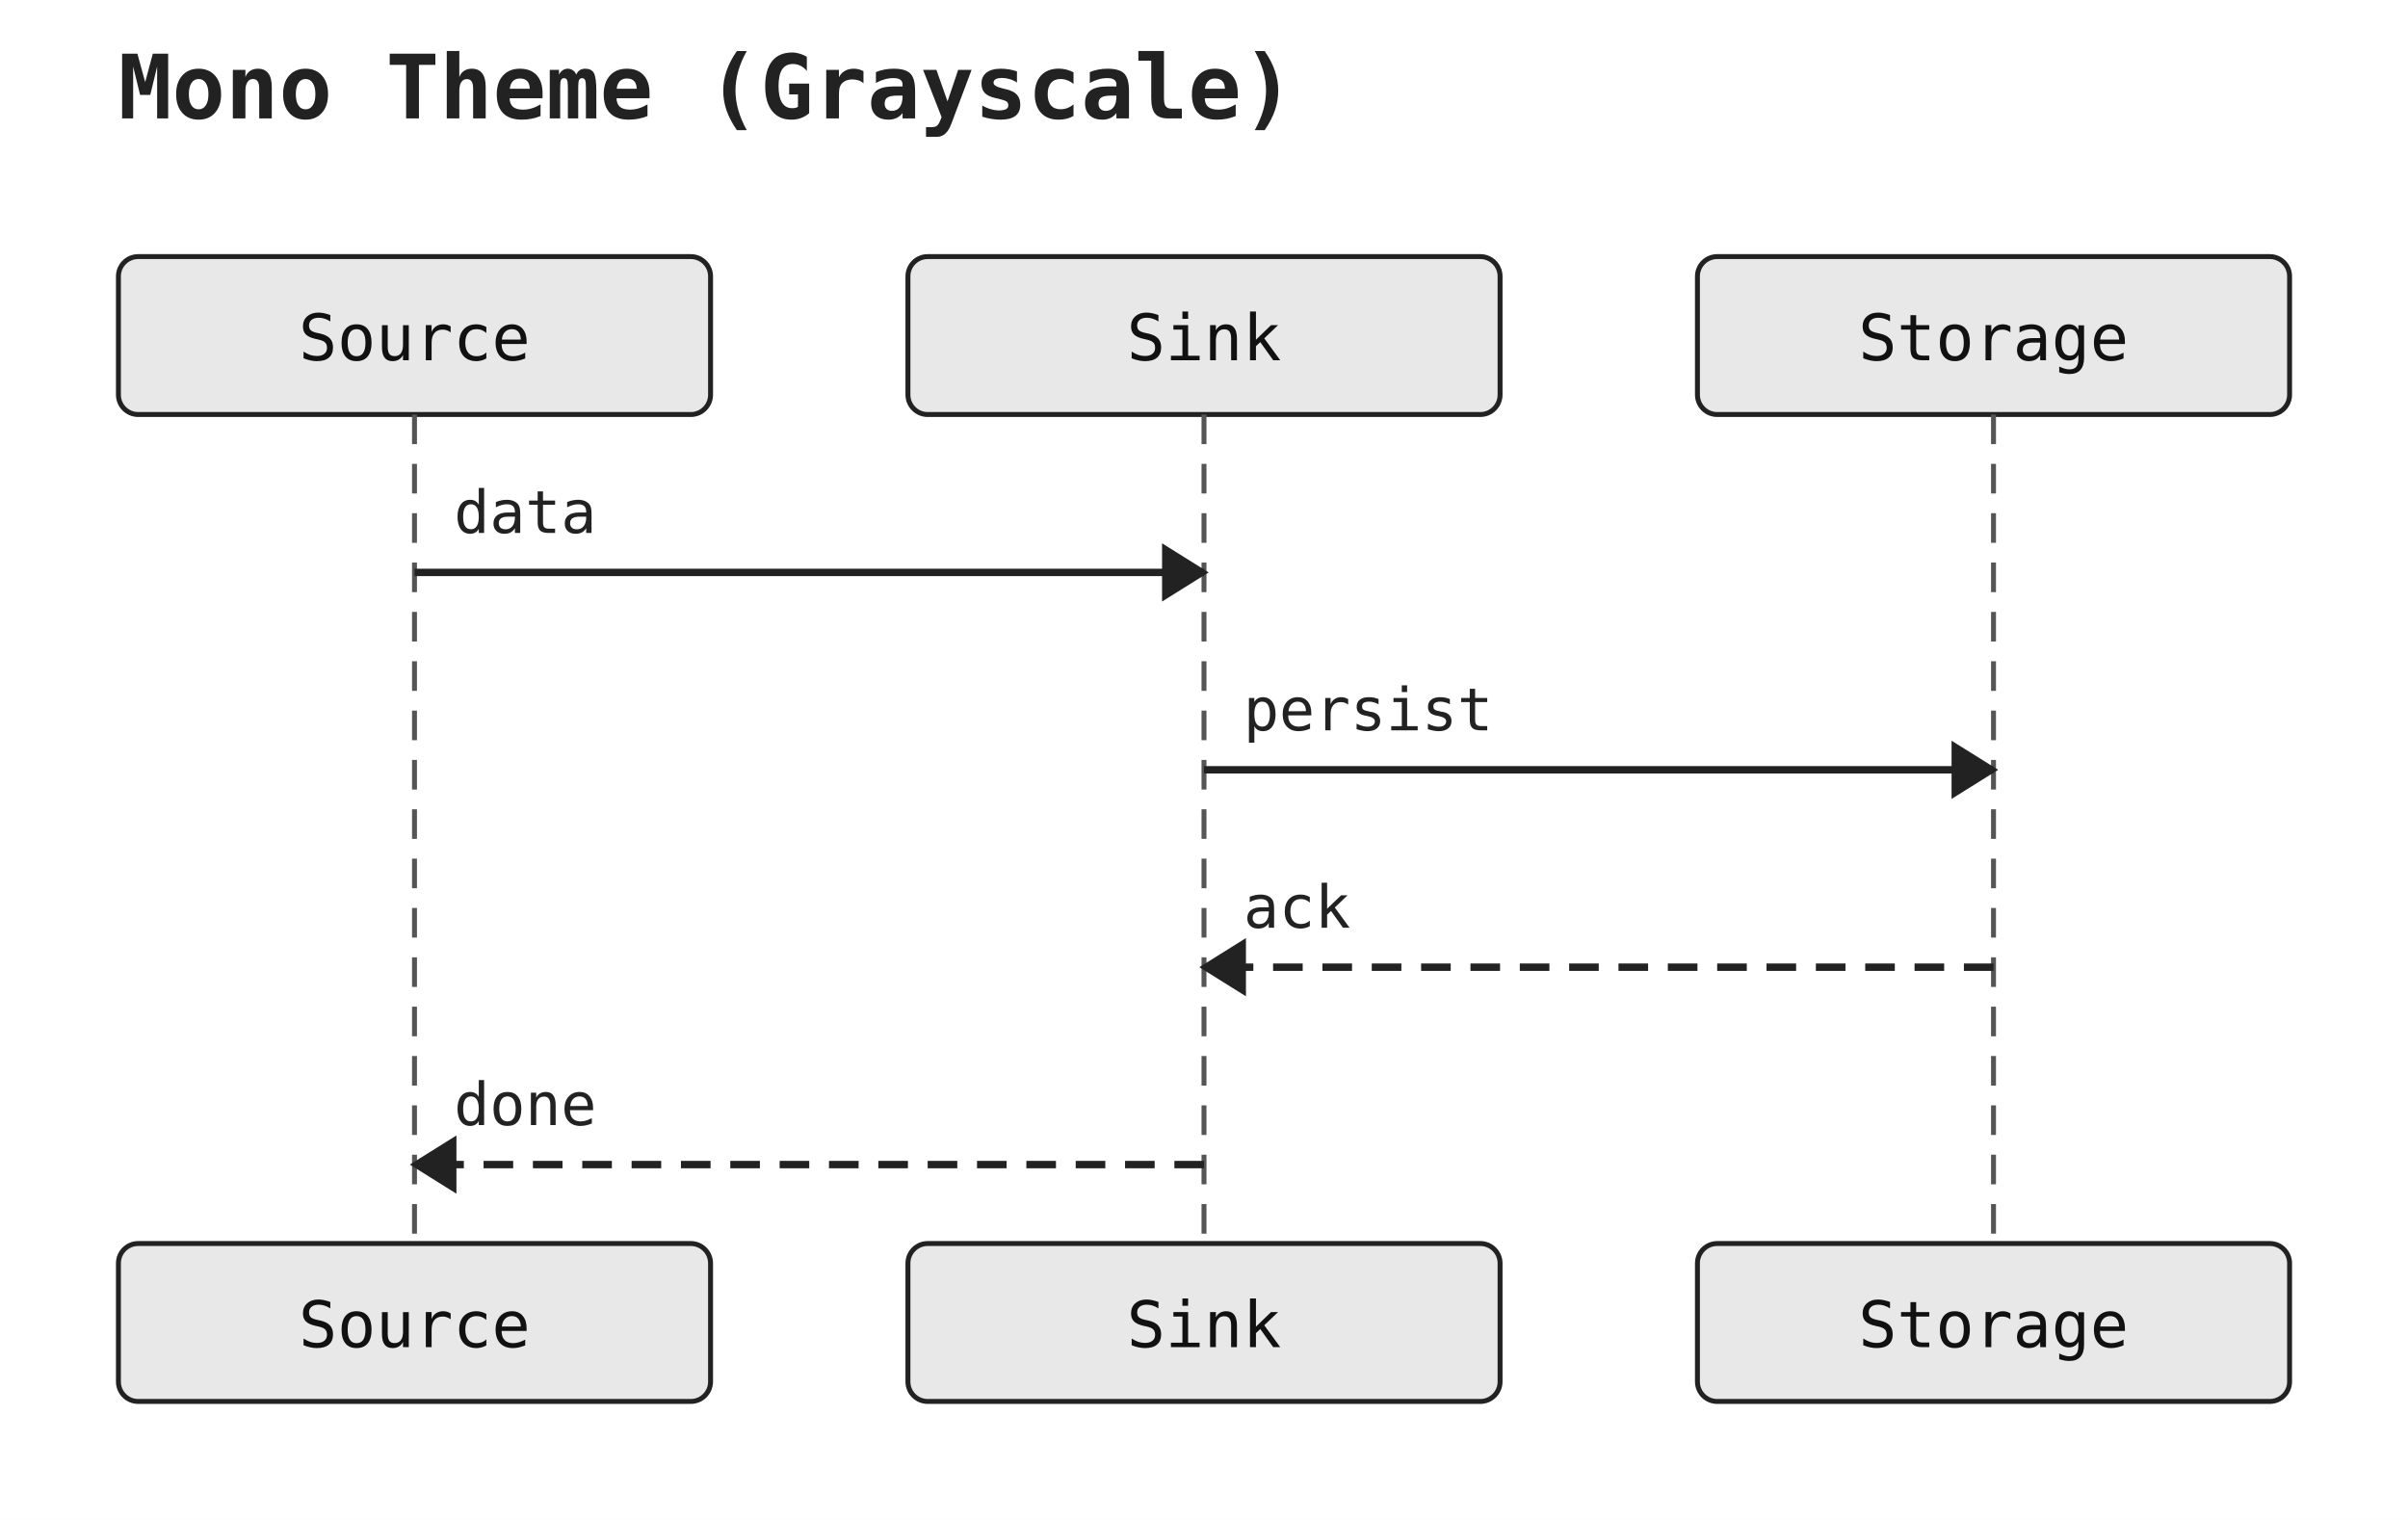
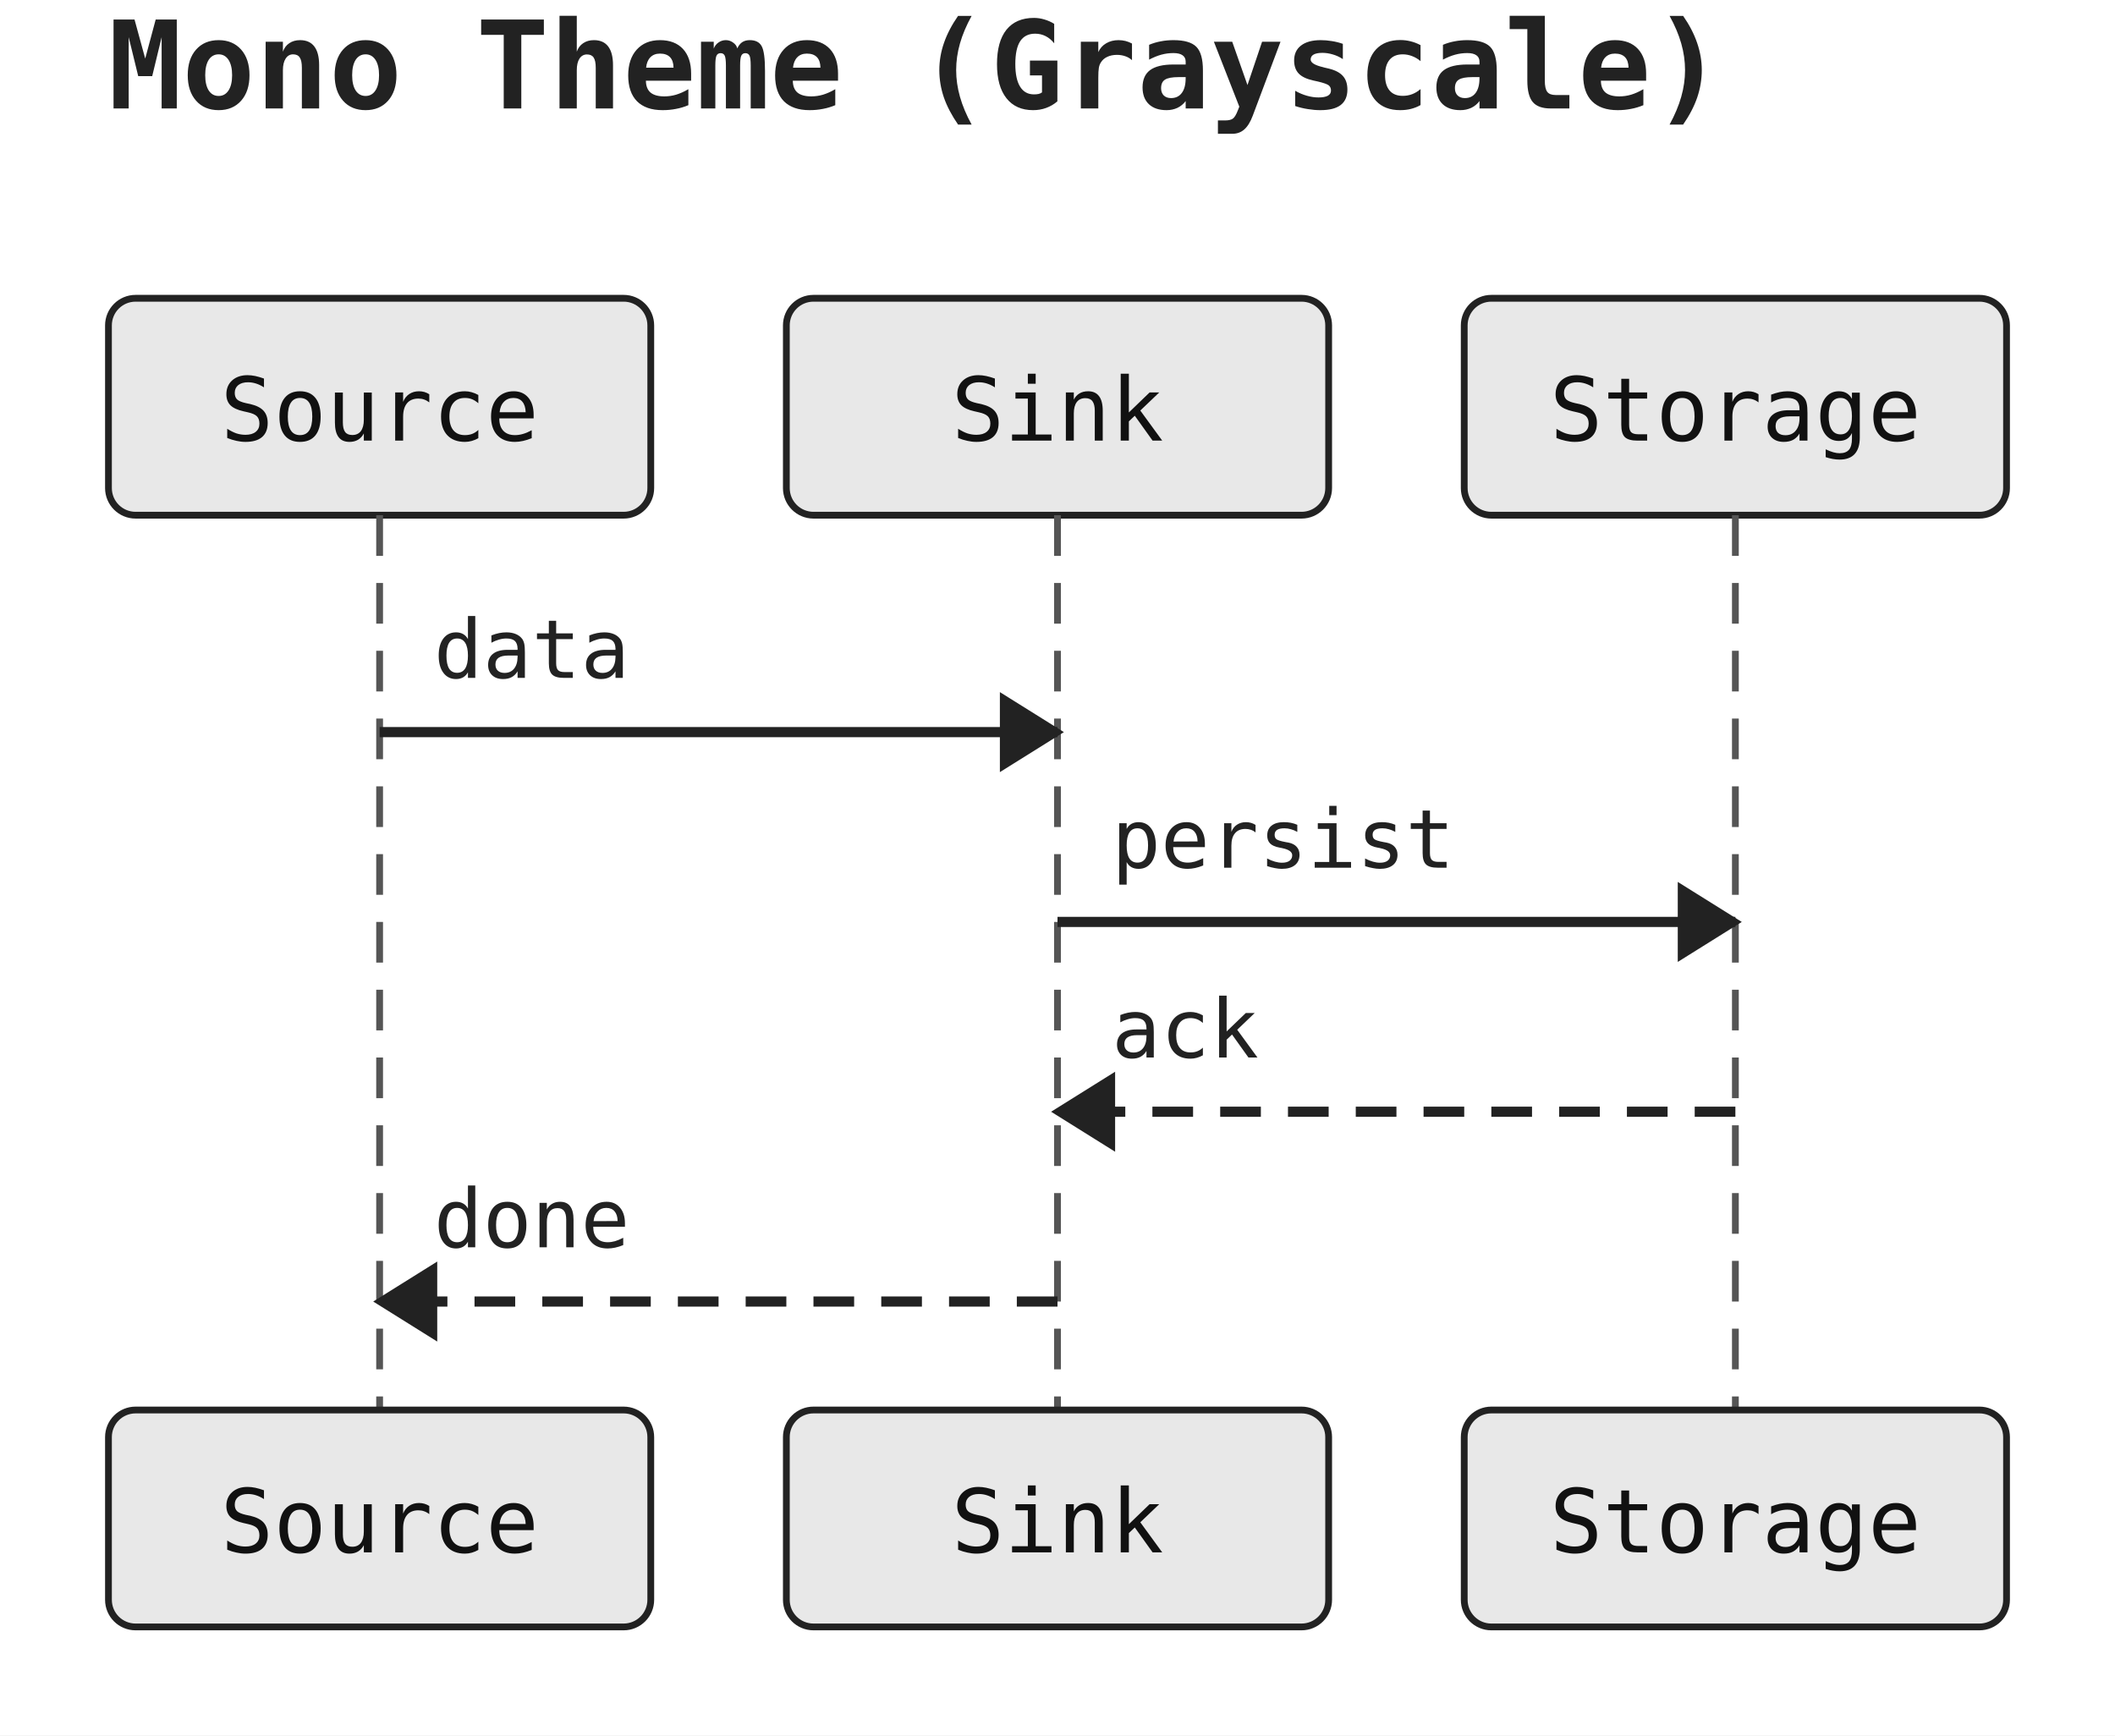
- <svg xmlns="http://www.w3.org/2000/svg" width="488" height="308" viewBox="0 0 488 308">
+ <svg xmlns="http://www.w3.org/2000/svg" width="312" height="256" viewBox="0 0 312 256">
  <rect width="100%" height="100%" fill="white" />
-   <text x="24" y="24" font-family="monospace" font-size="18" font-weight="600" fill="#222222">Mono Theme (Grayscale)</text>
-   <rect x="24" y="52" width="120" height="32" rx="4" ry="4" fill="#e8e8e8" stroke="#222222" stroke-width="1" />
-   <text x="84" y="73" text-anchor="middle" font-family="monospace" font-size="13" fill="#111111">Source</text>
-   <rect x="184" y="52" width="120" height="32" rx="4" ry="4" fill="#e8e8e8" stroke="#222222" stroke-width="1" />
-   <text x="244" y="73" text-anchor="middle" font-family="monospace" font-size="13" fill="#111111">Sink</text>
-   <rect x="344" y="52" width="120" height="32" rx="4" ry="4" fill="#e8e8e8" stroke="#222222" stroke-width="1" />
-   <text x="404" y="73" text-anchor="middle" font-family="monospace" font-size="13" fill="#111111">Storage</text>
-   <line x1="84" y1="84" x2="84" y2="252" stroke="#555555" stroke-width="1" stroke-dasharray="6 4" />
-   <line x1="244" y1="84" x2="244" y2="252" stroke="#555555" stroke-width="1" stroke-dasharray="6 4" />
-   <line x1="404" y1="84" x2="404" y2="252" stroke="#555555" stroke-width="1" stroke-dasharray="6 4" />
-   <line x1="84" y1="116" x2="244" y2="116" stroke="#222222" stroke-width="1.5" />
-   <polygon points="244,116 236,111 236,121" fill="#222222" stroke="#222222" stroke-width="1" />
-   <text x="92" y="108" text-anchor="start" font-family="monospace" font-size="12" fill="#222222">data</text>
-   <line x1="244" y1="156" x2="404" y2="156" stroke="#222222" stroke-width="1.5" />
-   <polygon points="404,156 396,151 396,161" fill="#222222" stroke="#222222" stroke-width="1" />
-   <text x="252" y="148" text-anchor="start" font-family="monospace" font-size="12" fill="#222222">persist</text>
-   <line x1="404" y1="196" x2="244" y2="196" stroke="#222222" stroke-width="1.5" stroke-dasharray="6 4" />
-   <polygon points="244,196 252,191 252,201" fill="#222222" stroke="#222222" stroke-width="1" />
-   <text x="252" y="188" text-anchor="start" font-family="monospace" font-size="12" fill="#222222">ack</text>
-   <line x1="244" y1="236" x2="84" y2="236" stroke="#222222" stroke-width="1.5" stroke-dasharray="6 4" />
-   <polygon points="84,236 92,231 92,241" fill="#222222" stroke="#222222" stroke-width="1" />
-   <text x="92" y="228" text-anchor="start" font-family="monospace" font-size="12" fill="#222222">done</text>
-   <rect x="24" y="252" width="120" height="32" rx="4" ry="4" fill="#e8e8e8" stroke="#222222" stroke-width="1" />
-   <text x="84" y="273" text-anchor="middle" font-family="monospace" font-size="13" fill="#111111">Source</text>
-   <rect x="184" y="252" width="120" height="32" rx="4" ry="4" fill="#e8e8e8" stroke="#222222" stroke-width="1" />
-   <text x="244" y="273" text-anchor="middle" font-family="monospace" font-size="13" fill="#111111">Sink</text>
-   <rect x="344" y="252" width="120" height="32" rx="4" ry="4" fill="#e8e8e8" stroke="#222222" stroke-width="1" />
-   <text x="404" y="273" text-anchor="middle" font-family="monospace" font-size="13" fill="#111111">Storage</text>
+   <text x="16" y="16" font-family="monospace" font-size="18" font-weight="600" fill="#222222">Mono Theme (Grayscale)</text>
+   <rect x="16" y="44" width="80" height="32" rx="4" ry="4" fill="#e8e8e8" stroke="#222222" stroke-width="1" />
+   <text x="56" y="65" text-anchor="middle" font-family="monospace" font-size="13" fill="#111111">Source</text>
+   <rect x="116" y="44" width="80" height="32" rx="4" ry="4" fill="#e8e8e8" stroke="#222222" stroke-width="1" />
+   <text x="156" y="65" text-anchor="middle" font-family="monospace" font-size="13" fill="#111111">Sink</text>
+   <rect x="216" y="44" width="80" height="32" rx="4" ry="4" fill="#e8e8e8" stroke="#222222" stroke-width="1" />
+   <text x="256" y="65" text-anchor="middle" font-family="monospace" font-size="13" fill="#111111">Storage</text>
+   <line x1="56" y1="76" x2="56" y2="208" stroke="#555555" stroke-width="1" stroke-dasharray="6 4" />
+   <line x1="156" y1="76" x2="156" y2="208" stroke="#555555" stroke-width="1" stroke-dasharray="6 4" />
+   <line x1="256" y1="76" x2="256" y2="208" stroke="#555555" stroke-width="1" stroke-dasharray="6 4" />
+   <line x1="56" y1="108" x2="156" y2="108" stroke="#222222" stroke-width="1.5" />
+   <polygon points="156,108 148,103 148,113" fill="#222222" stroke="#222222" stroke-width="1" />
+   <text x="64" y="100" text-anchor="start" font-family="monospace" font-size="12" fill="#222222">data</text>
+   <line x1="156" y1="136" x2="256" y2="136" stroke="#222222" stroke-width="1.5" />
+   <polygon points="256,136 248,131 248,141" fill="#222222" stroke="#222222" stroke-width="1" />
+   <text x="164" y="128" text-anchor="start" font-family="monospace" font-size="12" fill="#222222">persist</text>
+   <line x1="256" y1="164" x2="156" y2="164" stroke="#222222" stroke-width="1.5" stroke-dasharray="6 4" />
+   <polygon points="156,164 164,159 164,169" fill="#222222" stroke="#222222" stroke-width="1" />
+   <text x="164" y="156" text-anchor="start" font-family="monospace" font-size="12" fill="#222222">ack</text>
+   <line x1="156" y1="192" x2="56" y2="192" stroke="#222222" stroke-width="1.5" stroke-dasharray="6 4" />
+   <polygon points="56,192 64,187 64,197" fill="#222222" stroke="#222222" stroke-width="1" />
+   <text x="64" y="184" text-anchor="start" font-family="monospace" font-size="12" fill="#222222">done</text>
+   <rect x="16" y="208" width="80" height="32" rx="4" ry="4" fill="#e8e8e8" stroke="#222222" stroke-width="1" />
+   <text x="56" y="229" text-anchor="middle" font-family="monospace" font-size="13" fill="#111111">Source</text>
+   <rect x="116" y="208" width="80" height="32" rx="4" ry="4" fill="#e8e8e8" stroke="#222222" stroke-width="1" />
+   <text x="156" y="229" text-anchor="middle" font-family="monospace" font-size="13" fill="#111111">Sink</text>
+   <rect x="216" y="208" width="80" height="32" rx="4" ry="4" fill="#e8e8e8" stroke="#222222" stroke-width="1" />
+   <text x="256" y="229" text-anchor="middle" font-family="monospace" font-size="13" fill="#111111">Storage</text>
</svg>
